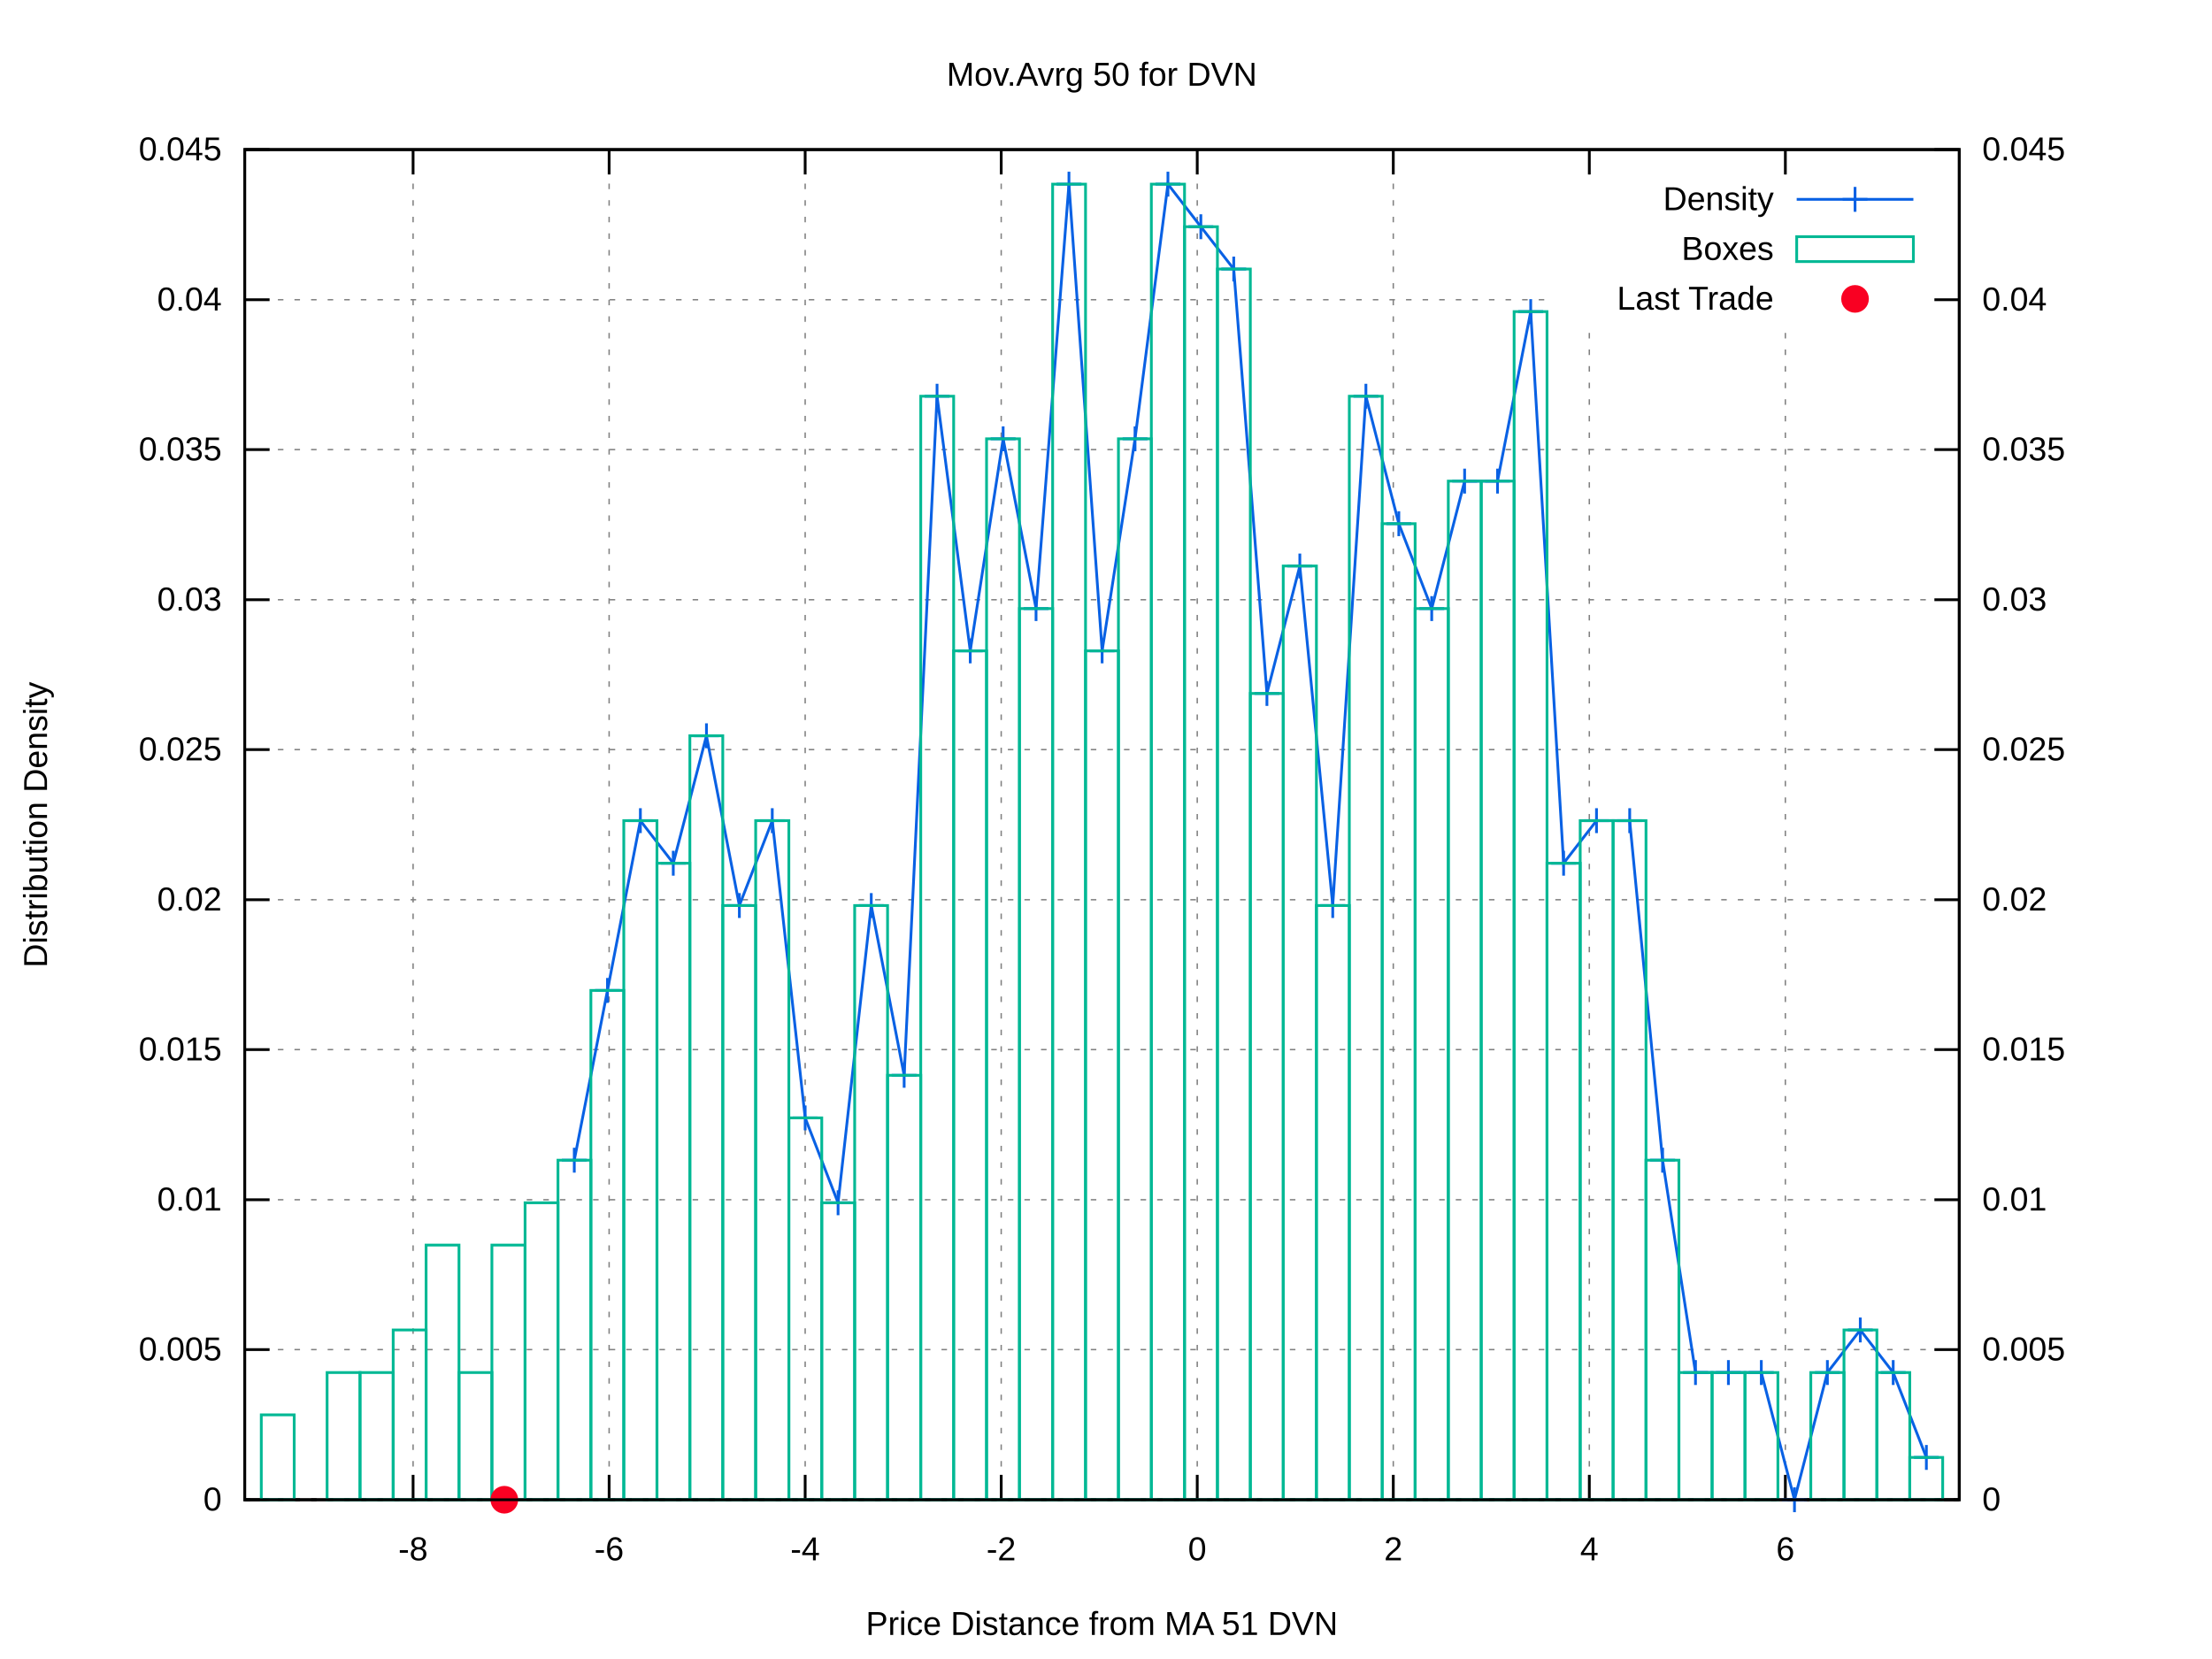
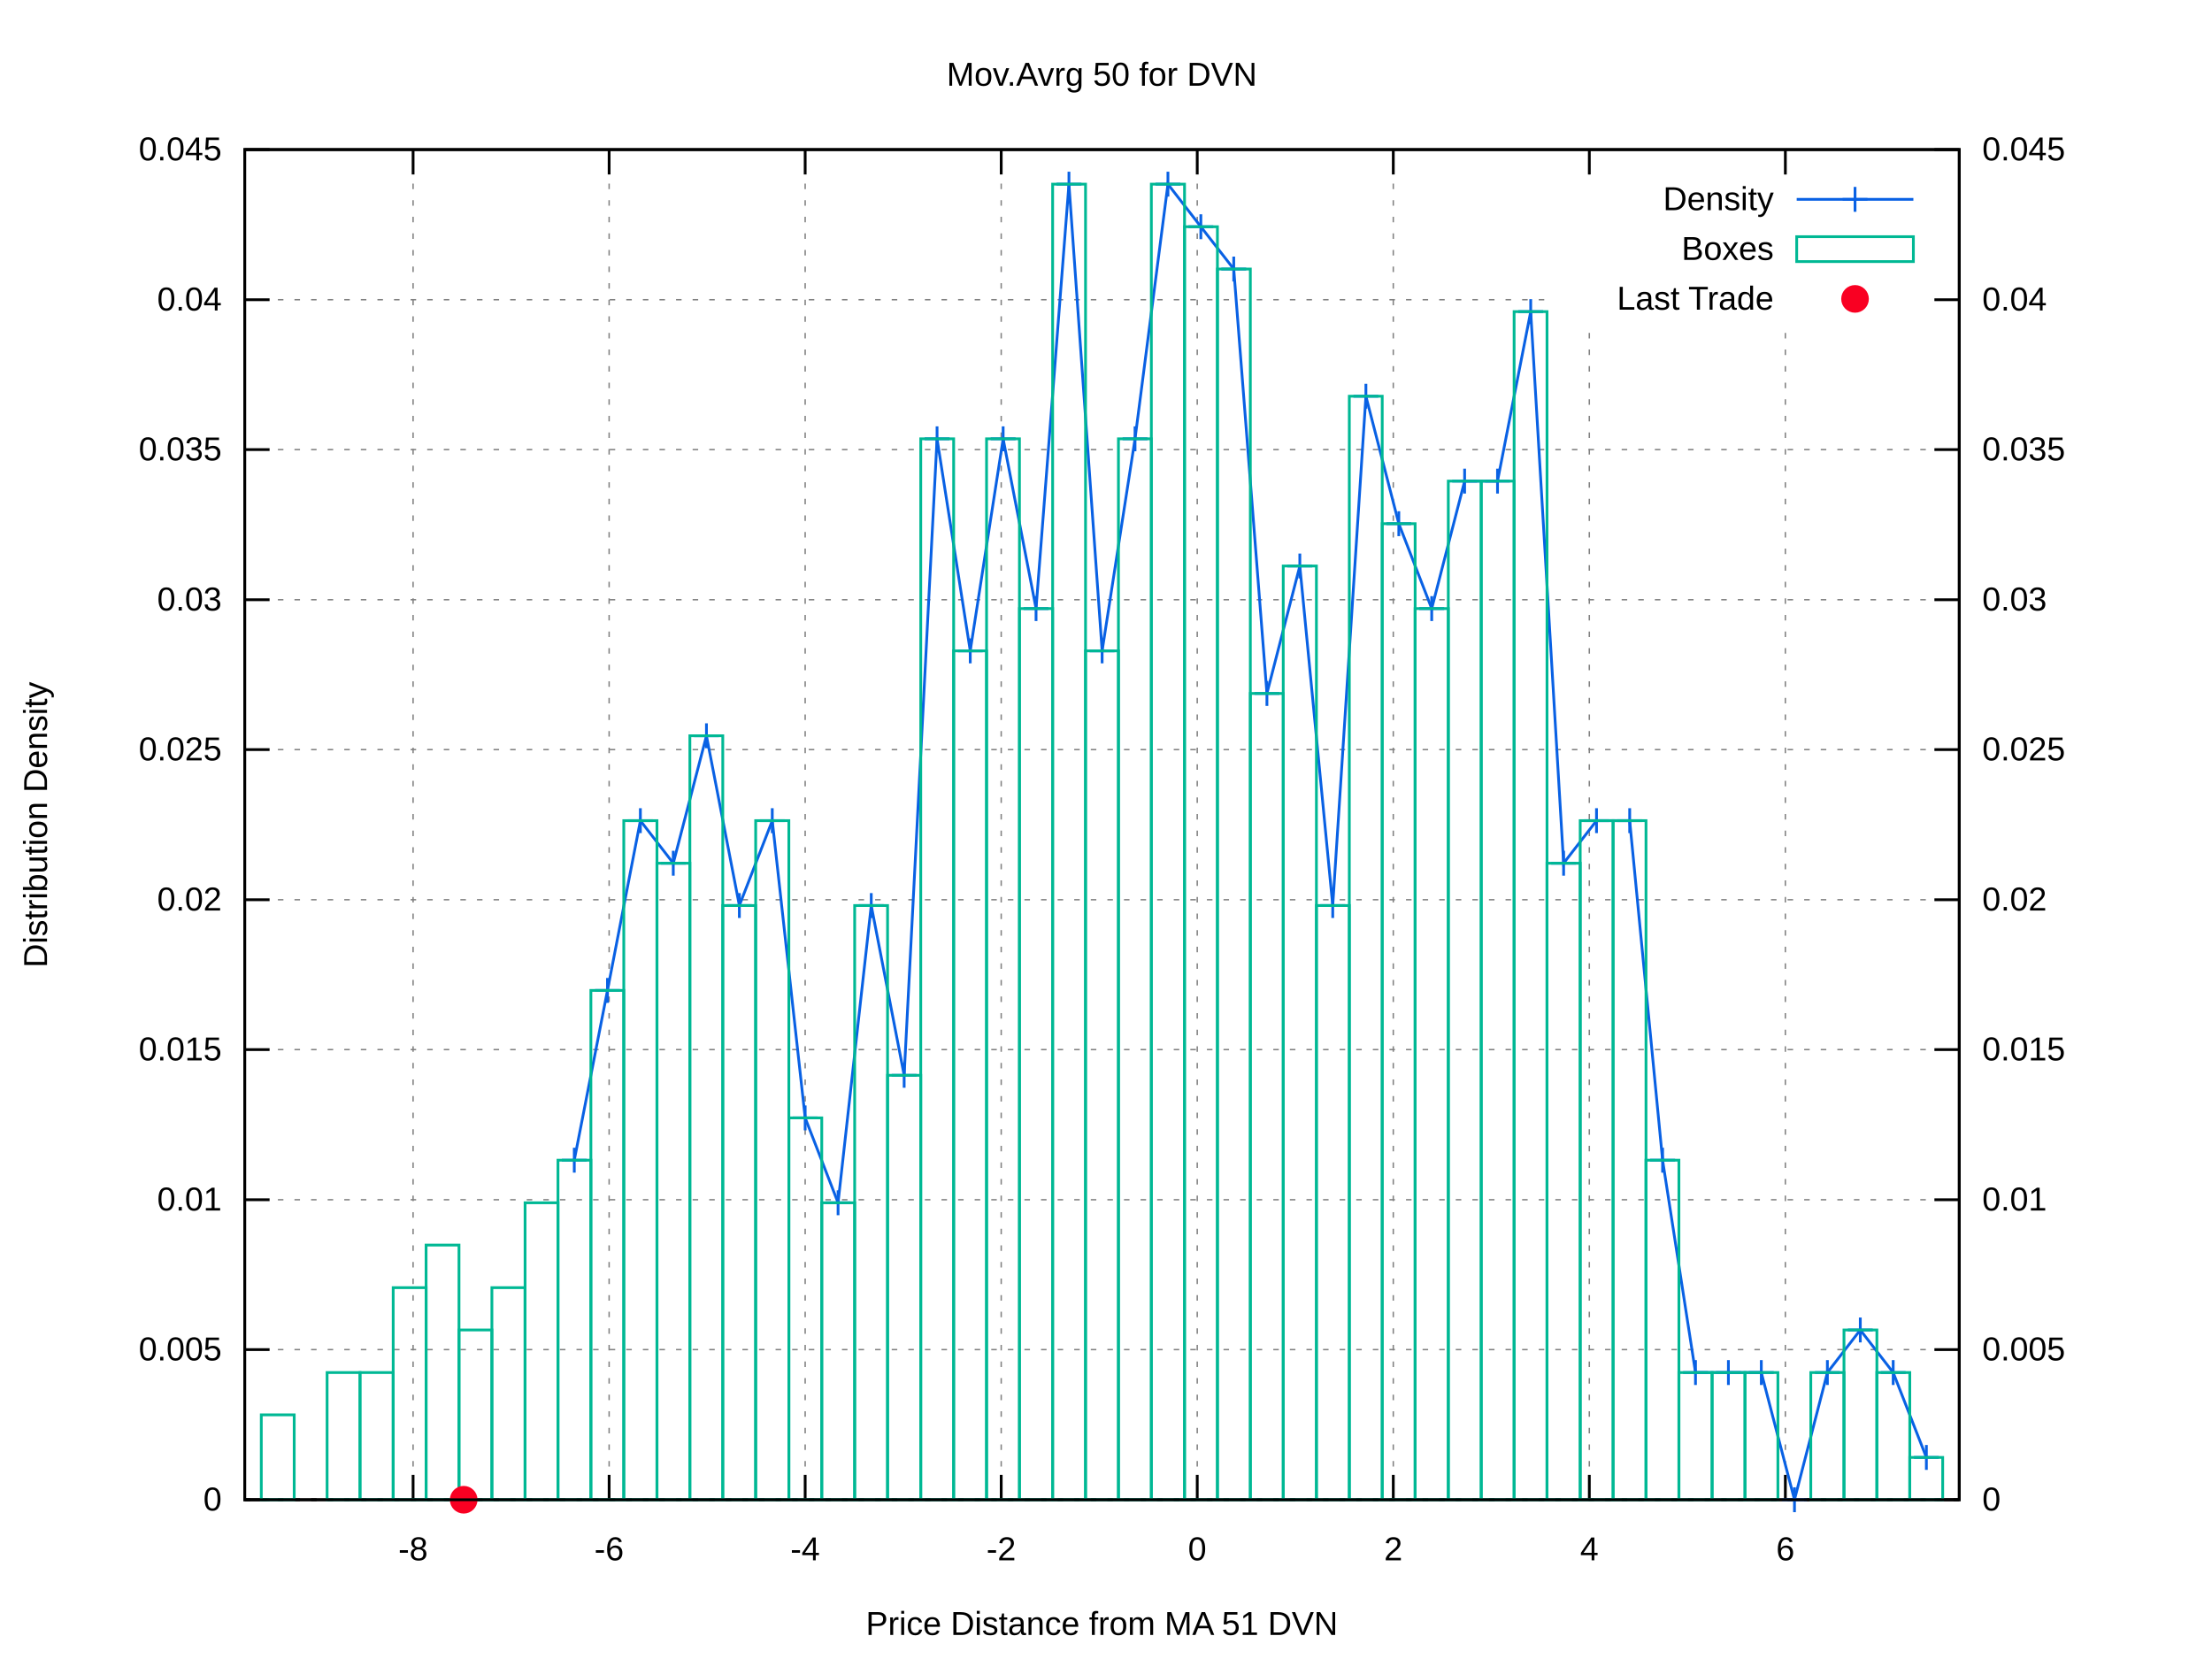
<svg xmlns="http://www.w3.org/2000/svg" xmlns:xlink="http://www.w3.org/1999/xlink" viewBox="0 0 800 600">
  <g id="gnuplot_canvas">
    <rect x="0" y="0" width="800" height="600" fill="#ffffff" />
    <defs>
      <circle id="gpDot" r="0.5" stroke-width="0.5" />
      <path id="gpPt0" stroke-width="0.222" stroke="currentColor" d="M-1,0 h2 M0,-1 v2" />
      <path id="gpPt1" stroke-width="0.222" stroke="currentColor" d="M-1,-1 L1,1 M1,-1 L-1,1" />
      <path id="gpPt2" stroke-width="0.222" stroke="currentColor" d="M-1,0 L1,0 M0,-1 L0,1 M-1,-1 L1,1 M-1,1 L1,-1" />
      <rect id="gpPt3" stroke-width="0.222" stroke="currentColor" x="-1" y="-1" width="2" height="2" />
      <rect id="gpPt4" stroke-width="0.222" stroke="currentColor" fill="currentColor" x="-1" y="-1" width="2" height="2" />
      <circle id="gpPt5" stroke-width="0.222" stroke="currentColor" cx="0" cy="0" r="1" />
      <use xlink:href="#gpPt5" id="gpPt6" fill="currentColor" stroke="none" />
      <path id="gpPt7" stroke-width="0.222" stroke="currentColor" d="M0,-1.33 L-1.33,0.67 L1.33,0.67 z" />
      <use xlink:href="#gpPt7" id="gpPt8" fill="currentColor" stroke="none" />
      <use xlink:href="#gpPt7" id="gpPt9" stroke="currentColor" transform="rotate(180)" />
      <use xlink:href="#gpPt9" id="gpPt10" fill="currentColor" stroke="none" />
      <use xlink:href="#gpPt3" id="gpPt11" stroke="currentColor" transform="rotate(45)" />
      <use xlink:href="#gpPt11" id="gpPt12" fill="currentColor" stroke="none" />
      <path id="gpPt13" stroke-width="0.222" stroke="currentColor" d="M0,1.330 L1.265,0.411 L0.782,-1.067 L-0.782,-1.076 L-1.265,0.411 z" />
      <use xlink:href="#gpPt13" id="gpPt14" fill="currentColor" stroke="none" />
      <filter id="textbox" filterUnits="objectBoundingBox" x="0" y="0" height="1" width="1">
        <feFlood flood-color="#FFFFFF" flood-opacity="1" result="bgnd" />
        <feComposite in="SourceGraphic" in2="bgnd" operator="atop" />
      </filter>
      <filter id="greybox" filterUnits="objectBoundingBox" x="0" y="0" height="1" width="1">
        <feFlood flood-color="lightgrey" flood-opacity="1" result="grey" />
        <feComposite in="SourceGraphic" in2="grey" operator="atop" />
      </filter>
    </defs>
    <g fill="none" color="#FFFFFF" stroke="black" stroke-width="1.00" stroke-linecap="butt" stroke-linejoin="miter">
</g>
    <g fill="none" color="black" stroke="currentColor" stroke-width="1.00" stroke-linecap="butt" stroke-linejoin="miter">
</g>
    <g fill="none" color="black" stroke="black" stroke-width="0.50" stroke-linecap="butt" stroke-linejoin="miter">
</g>
    <g fill="none" color="gray" stroke="currentColor" stroke-width="0.50" stroke-linecap="butt" stroke-linejoin="miter">
      <path stroke="gray" stroke-dasharray="2,4" class="gridline" d="M88.5,542.4 L708.6,542.4  " />
    </g>
    <g fill="none" color="gray" stroke="gray" stroke-width="1.00" stroke-linecap="butt" stroke-linejoin="miter">
</g>
    <g fill="none" color="black" stroke="currentColor" stroke-width="1.00" stroke-linecap="butt" stroke-linejoin="miter">
      <path stroke="black" d="M88.5,542.4 L97.5,542.4  " />
      <g transform="translate(80.2,546.3)" stroke="none" fill="black" font-family="arial" font-size="12.00" text-anchor="end">
        <text>
          <tspan font-family="arial"> 0</tspan>
        </text>
      </g>
    </g>
    <g fill="none" color="black" stroke="currentColor" stroke-width="1.00" stroke-linecap="butt" stroke-linejoin="miter">
</g>
    <g fill="none" color="black" stroke="black" stroke-width="0.50" stroke-linecap="butt" stroke-linejoin="miter">
</g>
    <g fill="none" color="gray" stroke="currentColor" stroke-width="0.50" stroke-linecap="butt" stroke-linejoin="miter">
      <path stroke="gray" stroke-dasharray="2,4" class="gridline" d="M88.5,488.1 L708.6,488.1  " />
    </g>
    <g fill="none" color="gray" stroke="gray" stroke-width="1.00" stroke-linecap="butt" stroke-linejoin="miter">
</g>
    <g fill="none" color="black" stroke="currentColor" stroke-width="1.00" stroke-linecap="butt" stroke-linejoin="miter">
      <path stroke="black" d="M88.5,488.1 L97.5,488.1  " />
      <g transform="translate(80.2,492.0)" stroke="none" fill="black" font-family="arial" font-size="12.00" text-anchor="end">
        <text>
          <tspan font-family="arial"> 0.005</tspan>
        </text>
      </g>
    </g>
    <g fill="none" color="black" stroke="currentColor" stroke-width="1.00" stroke-linecap="butt" stroke-linejoin="miter">
</g>
    <g fill="none" color="black" stroke="black" stroke-width="0.50" stroke-linecap="butt" stroke-linejoin="miter">
</g>
    <g fill="none" color="gray" stroke="currentColor" stroke-width="0.50" stroke-linecap="butt" stroke-linejoin="miter">
      <path stroke="gray" stroke-dasharray="2,4" class="gridline" d="M88.5,433.9 L708.6,433.9  " />
    </g>
    <g fill="none" color="gray" stroke="gray" stroke-width="1.00" stroke-linecap="butt" stroke-linejoin="miter">
</g>
    <g fill="none" color="black" stroke="currentColor" stroke-width="1.00" stroke-linecap="butt" stroke-linejoin="miter">
      <path stroke="black" d="M88.5,433.9 L97.5,433.9  " />
      <g transform="translate(80.2,437.8)" stroke="none" fill="black" font-family="arial" font-size="12.00" text-anchor="end">
        <text>
          <tspan font-family="arial"> 0.01</tspan>
        </text>
      </g>
    </g>
    <g fill="none" color="black" stroke="currentColor" stroke-width="1.00" stroke-linecap="butt" stroke-linejoin="miter">
</g>
    <g fill="none" color="black" stroke="black" stroke-width="0.50" stroke-linecap="butt" stroke-linejoin="miter">
</g>
    <g fill="none" color="gray" stroke="currentColor" stroke-width="0.50" stroke-linecap="butt" stroke-linejoin="miter">
      <path stroke="gray" stroke-dasharray="2,4" class="gridline" d="M88.5,379.6 L708.6,379.6  " />
    </g>
    <g fill="none" color="gray" stroke="gray" stroke-width="1.00" stroke-linecap="butt" stroke-linejoin="miter">
</g>
    <g fill="none" color="black" stroke="currentColor" stroke-width="1.00" stroke-linecap="butt" stroke-linejoin="miter">
      <path stroke="black" d="M88.5,379.6 L97.5,379.6  " />
      <g transform="translate(80.2,383.5)" stroke="none" fill="black" font-family="arial" font-size="12.00" text-anchor="end">
        <text>
          <tspan font-family="arial"> 0.015</tspan>
        </text>
      </g>
    </g>
    <g fill="none" color="black" stroke="currentColor" stroke-width="1.00" stroke-linecap="butt" stroke-linejoin="miter">
</g>
    <g fill="none" color="black" stroke="black" stroke-width="0.50" stroke-linecap="butt" stroke-linejoin="miter">
</g>
    <g fill="none" color="gray" stroke="currentColor" stroke-width="0.50" stroke-linecap="butt" stroke-linejoin="miter">
      <path stroke="gray" stroke-dasharray="2,4" class="gridline" d="M88.5,325.4 L708.6,325.4  " />
    </g>
    <g fill="none" color="gray" stroke="gray" stroke-width="1.00" stroke-linecap="butt" stroke-linejoin="miter">
</g>
    <g fill="none" color="black" stroke="currentColor" stroke-width="1.00" stroke-linecap="butt" stroke-linejoin="miter">
      <path stroke="black" d="M88.5,325.4 L97.5,325.4  " />
      <g transform="translate(80.2,329.3)" stroke="none" fill="black" font-family="arial" font-size="12.00" text-anchor="end">
        <text>
          <tspan font-family="arial"> 0.02</tspan>
        </text>
      </g>
    </g>
    <g fill="none" color="black" stroke="currentColor" stroke-width="1.00" stroke-linecap="butt" stroke-linejoin="miter">
</g>
    <g fill="none" color="black" stroke="black" stroke-width="0.50" stroke-linecap="butt" stroke-linejoin="miter">
</g>
    <g fill="none" color="gray" stroke="currentColor" stroke-width="0.50" stroke-linecap="butt" stroke-linejoin="miter">
      <path stroke="gray" stroke-dasharray="2,4" class="gridline" d="M88.5,271.1 L708.6,271.1  " />
    </g>
    <g fill="none" color="gray" stroke="gray" stroke-width="1.00" stroke-linecap="butt" stroke-linejoin="miter">
</g>
    <g fill="none" color="black" stroke="currentColor" stroke-width="1.00" stroke-linecap="butt" stroke-linejoin="miter">
      <path stroke="black" d="M88.5,271.1 L97.5,271.1  " />
      <g transform="translate(80.2,275.0)" stroke="none" fill="black" font-family="arial" font-size="12.00" text-anchor="end">
        <text>
          <tspan font-family="arial"> 0.025</tspan>
        </text>
      </g>
    </g>
    <g fill="none" color="black" stroke="currentColor" stroke-width="1.00" stroke-linecap="butt" stroke-linejoin="miter">
</g>
    <g fill="none" color="black" stroke="black" stroke-width="0.50" stroke-linecap="butt" stroke-linejoin="miter">
</g>
    <g fill="none" color="gray" stroke="currentColor" stroke-width="0.50" stroke-linecap="butt" stroke-linejoin="miter">
      <path stroke="gray" stroke-dasharray="2,4" class="gridline" d="M88.5,216.9 L708.6,216.9  " />
    </g>
    <g fill="none" color="gray" stroke="gray" stroke-width="1.00" stroke-linecap="butt" stroke-linejoin="miter">
</g>
    <g fill="none" color="black" stroke="currentColor" stroke-width="1.00" stroke-linecap="butt" stroke-linejoin="miter">
      <path stroke="black" d="M88.5,216.9 L97.5,216.9  " />
      <g transform="translate(80.2,220.8)" stroke="none" fill="black" font-family="arial" font-size="12.00" text-anchor="end">
        <text>
          <tspan font-family="arial"> 0.03</tspan>
        </text>
      </g>
    </g>
    <g fill="none" color="black" stroke="currentColor" stroke-width="1.00" stroke-linecap="butt" stroke-linejoin="miter">
</g>
    <g fill="none" color="black" stroke="black" stroke-width="0.50" stroke-linecap="butt" stroke-linejoin="miter">
</g>
    <g fill="none" color="gray" stroke="currentColor" stroke-width="0.50" stroke-linecap="butt" stroke-linejoin="miter">
      <path stroke="gray" stroke-dasharray="2,4" class="gridline" d="M88.5,162.6 L708.6,162.6  " />
    </g>
    <g fill="none" color="gray" stroke="gray" stroke-width="1.00" stroke-linecap="butt" stroke-linejoin="miter">
</g>
    <g fill="none" color="black" stroke="currentColor" stroke-width="1.00" stroke-linecap="butt" stroke-linejoin="miter">
      <path stroke="black" d="M88.5,162.6 L97.5,162.6  " />
      <g transform="translate(80.2,166.5)" stroke="none" fill="black" font-family="arial" font-size="12.00" text-anchor="end">
        <text>
          <tspan font-family="arial"> 0.035</tspan>
        </text>
      </g>
    </g>
    <g fill="none" color="black" stroke="currentColor" stroke-width="1.00" stroke-linecap="butt" stroke-linejoin="miter">
</g>
    <g fill="none" color="black" stroke="black" stroke-width="0.50" stroke-linecap="butt" stroke-linejoin="miter">
</g>
    <g fill="none" color="gray" stroke="currentColor" stroke-width="0.50" stroke-linecap="butt" stroke-linejoin="miter">
      <path stroke="gray" stroke-dasharray="2,4" class="gridline" d="M88.5,108.4 L558.5,108.4 M700.3,108.4 L708.6,108.4  " />
    </g>
    <g fill="none" color="gray" stroke="gray" stroke-width="1.00" stroke-linecap="butt" stroke-linejoin="miter">
</g>
    <g fill="none" color="black" stroke="currentColor" stroke-width="1.00" stroke-linecap="butt" stroke-linejoin="miter">
      <path stroke="black" d="M88.5,108.4 L97.5,108.4  " />
      <g transform="translate(80.2,112.3)" stroke="none" fill="black" font-family="arial" font-size="12.00" text-anchor="end">
        <text>
          <tspan font-family="arial"> 0.04</tspan>
        </text>
      </g>
    </g>
    <g fill="none" color="black" stroke="currentColor" stroke-width="1.00" stroke-linecap="butt" stroke-linejoin="miter">
</g>
    <g fill="none" color="black" stroke="black" stroke-width="0.50" stroke-linecap="butt" stroke-linejoin="miter">
</g>
    <g fill="none" color="gray" stroke="currentColor" stroke-width="0.50" stroke-linecap="butt" stroke-linejoin="miter">
      <path stroke="gray" stroke-dasharray="2,4" class="gridline" d="M88.5,54.1 L708.6,54.1  " />
    </g>
    <g fill="none" color="gray" stroke="gray" stroke-width="1.00" stroke-linecap="butt" stroke-linejoin="miter">
</g>
    <g fill="none" color="black" stroke="currentColor" stroke-width="1.00" stroke-linecap="butt" stroke-linejoin="miter">
      <path stroke="black" d="M88.5,54.1 L97.5,54.1  " />
      <g transform="translate(80.2,58.0)" stroke="none" fill="black" font-family="arial" font-size="12.00" text-anchor="end">
        <text>
          <tspan font-family="arial"> 0.045</tspan>
        </text>
      </g>
    </g>
    <g fill="none" color="black" stroke="currentColor" stroke-width="1.00" stroke-linecap="butt" stroke-linejoin="miter">
</g>
    <g fill="none" color="black" stroke="black" stroke-width="0.50" stroke-linecap="butt" stroke-linejoin="miter">
</g>
    <g fill="none" color="gray" stroke="currentColor" stroke-width="0.50" stroke-linecap="butt" stroke-linejoin="miter">
      <path stroke="gray" stroke-dasharray="2,4" class="gridline" d="M149.4,542.4 L149.4,54.1  " />
    </g>
    <g fill="none" color="gray" stroke="gray" stroke-width="1.00" stroke-linecap="butt" stroke-linejoin="miter">
</g>
    <g fill="none" color="black" stroke="currentColor" stroke-width="1.00" stroke-linecap="butt" stroke-linejoin="miter">
      <path stroke="black" d="M149.4,542.4 L149.4,533.4 M149.4,54.1 L149.4,63.1  " />
      <g transform="translate(149.4,564.3)" stroke="none" fill="black" font-family="arial" font-size="12.00" text-anchor="middle">
        <text>
          <tspan font-family="arial">-8</tspan>
        </text>
      </g>
    </g>
    <g fill="none" color="black" stroke="currentColor" stroke-width="1.00" stroke-linecap="butt" stroke-linejoin="miter">
</g>
    <g fill="none" color="black" stroke="black" stroke-width="0.50" stroke-linecap="butt" stroke-linejoin="miter">
</g>
    <g fill="none" color="gray" stroke="currentColor" stroke-width="0.50" stroke-linecap="butt" stroke-linejoin="miter">
      <path stroke="gray" stroke-dasharray="2,4" class="gridline" d="M220.3,542.4 L220.3,54.1  " />
    </g>
    <g fill="none" color="gray" stroke="gray" stroke-width="1.00" stroke-linecap="butt" stroke-linejoin="miter">
</g>
    <g fill="none" color="black" stroke="currentColor" stroke-width="1.00" stroke-linecap="butt" stroke-linejoin="miter">
      <path stroke="black" d="M220.3,542.4 L220.3,533.4 M220.3,54.1 L220.3,63.1  " />
      <g transform="translate(220.3,564.3)" stroke="none" fill="black" font-family="arial" font-size="12.00" text-anchor="middle">
        <text>
          <tspan font-family="arial">-6</tspan>
        </text>
      </g>
    </g>
    <g fill="none" color="black" stroke="currentColor" stroke-width="1.00" stroke-linecap="butt" stroke-linejoin="miter">
</g>
    <g fill="none" color="black" stroke="black" stroke-width="0.50" stroke-linecap="butt" stroke-linejoin="miter">
</g>
    <g fill="none" color="gray" stroke="currentColor" stroke-width="0.50" stroke-linecap="butt" stroke-linejoin="miter">
      <path stroke="gray" stroke-dasharray="2,4" class="gridline" d="M291.2,542.4 L291.2,54.1  " />
    </g>
    <g fill="none" color="gray" stroke="gray" stroke-width="1.00" stroke-linecap="butt" stroke-linejoin="miter">
</g>
    <g fill="none" color="black" stroke="currentColor" stroke-width="1.00" stroke-linecap="butt" stroke-linejoin="miter">
      <path stroke="black" d="M291.2,542.4 L291.2,533.4 M291.2,54.1 L291.2,63.1  " />
      <g transform="translate(291.2,564.3)" stroke="none" fill="black" font-family="arial" font-size="12.00" text-anchor="middle">
        <text>
          <tspan font-family="arial">-4</tspan>
        </text>
      </g>
    </g>
    <g fill="none" color="black" stroke="currentColor" stroke-width="1.00" stroke-linecap="butt" stroke-linejoin="miter">
</g>
    <g fill="none" color="black" stroke="black" stroke-width="0.50" stroke-linecap="butt" stroke-linejoin="miter">
</g>
    <g fill="none" color="gray" stroke="currentColor" stroke-width="0.50" stroke-linecap="butt" stroke-linejoin="miter">
      <path stroke="gray" stroke-dasharray="2,4" class="gridline" d="M362.1,542.4 L362.1,54.1  " />
    </g>
    <g fill="none" color="gray" stroke="gray" stroke-width="1.00" stroke-linecap="butt" stroke-linejoin="miter">
</g>
    <g fill="none" color="black" stroke="currentColor" stroke-width="1.00" stroke-linecap="butt" stroke-linejoin="miter">
      <path stroke="black" d="M362.1,542.4 L362.1,533.4 M362.1,54.1 L362.1,63.1  " />
      <g transform="translate(362.1,564.3)" stroke="none" fill="black" font-family="arial" font-size="12.00" text-anchor="middle">
        <text>
          <tspan font-family="arial">-2</tspan>
        </text>
      </g>
    </g>
    <g fill="none" color="black" stroke="currentColor" stroke-width="1.00" stroke-linecap="butt" stroke-linejoin="miter">
</g>
    <g fill="none" color="black" stroke="black" stroke-width="0.50" stroke-linecap="butt" stroke-linejoin="miter">
</g>
    <g fill="none" color="gray" stroke="currentColor" stroke-width="0.50" stroke-linecap="butt" stroke-linejoin="miter">
      <path stroke="gray" stroke-dasharray="2,4" class="gridline" d="M433.0,542.4 L433.0,54.1  " />
    </g>
    <g fill="none" color="gray" stroke="gray" stroke-width="1.00" stroke-linecap="butt" stroke-linejoin="miter">
</g>
    <g fill="none" color="black" stroke="currentColor" stroke-width="1.00" stroke-linecap="butt" stroke-linejoin="miter">
      <path stroke="black" d="M433.0,542.4 L433.0,533.4 M433.0,54.1 L433.0,63.1  " />
      <g transform="translate(433.0,564.3)" stroke="none" fill="black" font-family="arial" font-size="12.00" text-anchor="middle">
        <text>
          <tspan font-family="arial"> 0</tspan>
        </text>
      </g>
    </g>
    <g fill="none" color="black" stroke="currentColor" stroke-width="1.00" stroke-linecap="butt" stroke-linejoin="miter">
</g>
    <g fill="none" color="black" stroke="black" stroke-width="0.50" stroke-linecap="butt" stroke-linejoin="miter">
</g>
    <g fill="none" color="gray" stroke="currentColor" stroke-width="0.50" stroke-linecap="butt" stroke-linejoin="miter">
      <path stroke="gray" stroke-dasharray="2,4" class="gridline" d="M503.9,542.4 L503.9,54.1  " />
    </g>
    <g fill="none" color="gray" stroke="gray" stroke-width="1.00" stroke-linecap="butt" stroke-linejoin="miter">
</g>
    <g fill="none" color="black" stroke="currentColor" stroke-width="1.00" stroke-linecap="butt" stroke-linejoin="miter">
      <path stroke="black" d="M503.9,542.4 L503.9,533.4 M503.9,54.1 L503.9,63.1  " />
      <g transform="translate(503.9,564.3)" stroke="none" fill="black" font-family="arial" font-size="12.00" text-anchor="middle">
        <text>
          <tspan font-family="arial"> 2</tspan>
        </text>
      </g>
    </g>
    <g fill="none" color="black" stroke="currentColor" stroke-width="1.00" stroke-linecap="butt" stroke-linejoin="miter">
</g>
    <g fill="none" color="black" stroke="black" stroke-width="0.50" stroke-linecap="butt" stroke-linejoin="miter">
</g>
    <g fill="none" color="gray" stroke="currentColor" stroke-width="0.50" stroke-linecap="butt" stroke-linejoin="miter">
      <path stroke="gray" stroke-dasharray="2,4" class="gridline" d="M574.8,542.4 L574.8,117.1 M574.8,63.1 L574.8,54.1  " />
    </g>
    <g fill="none" color="gray" stroke="gray" stroke-width="1.00" stroke-linecap="butt" stroke-linejoin="miter">
</g>
    <g fill="none" color="black" stroke="currentColor" stroke-width="1.00" stroke-linecap="butt" stroke-linejoin="miter">
      <path stroke="black" d="M574.8,542.4 L574.8,533.4 M574.8,54.1 L574.8,63.1  " />
      <g transform="translate(574.8,564.3)" stroke="none" fill="black" font-family="arial" font-size="12.00" text-anchor="middle">
        <text>
          <tspan font-family="arial"> 4</tspan>
        </text>
      </g>
    </g>
    <g fill="none" color="black" stroke="currentColor" stroke-width="1.00" stroke-linecap="butt" stroke-linejoin="miter">
</g>
    <g fill="none" color="black" stroke="black" stroke-width="0.50" stroke-linecap="butt" stroke-linejoin="miter">
</g>
    <g fill="none" color="gray" stroke="currentColor" stroke-width="0.50" stroke-linecap="butt" stroke-linejoin="miter">
      <path stroke="gray" stroke-dasharray="2,4" class="gridline" d="M645.7,542.4 L645.7,117.1 M645.7,63.1 L645.7,54.1  " />
    </g>
    <g fill="none" color="gray" stroke="gray" stroke-width="1.00" stroke-linecap="butt" stroke-linejoin="miter">
</g>
    <g fill="none" color="black" stroke="currentColor" stroke-width="1.00" stroke-linecap="butt" stroke-linejoin="miter">
      <path stroke="black" d="M645.7,542.4 L645.7,533.4 M645.7,54.1 L645.7,63.1  " />
      <g transform="translate(645.7,564.3)" stroke="none" fill="black" font-family="arial" font-size="12.00" text-anchor="middle">
        <text>
          <tspan font-family="arial"> 6</tspan>
        </text>
      </g>
    </g>
    <g fill="none" color="black" stroke="currentColor" stroke-width="1.00" stroke-linecap="butt" stroke-linejoin="miter">
      <path stroke="black" d="M708.6,542.4 L699.6,542.4  " />
      <g transform="translate(716.9,546.3)" stroke="none" fill="black" font-family="arial" font-size="12.00" text-anchor="start">
        <text>
          <tspan font-family="arial"> 0</tspan>
        </text>
      </g>
    </g>
    <g fill="none" color="black" stroke="currentColor" stroke-width="1.00" stroke-linecap="butt" stroke-linejoin="miter">
      <path stroke="black" d="M708.6,488.1 L699.6,488.1  " />
      <g transform="translate(716.9,492.0)" stroke="none" fill="black" font-family="arial" font-size="12.00" text-anchor="start">
        <text>
          <tspan font-family="arial"> 0.005</tspan>
        </text>
      </g>
    </g>
    <g fill="none" color="black" stroke="currentColor" stroke-width="1.00" stroke-linecap="butt" stroke-linejoin="miter">
      <path stroke="black" d="M708.6,433.9 L699.6,433.9  " />
      <g transform="translate(716.9,437.8)" stroke="none" fill="black" font-family="arial" font-size="12.00" text-anchor="start">
        <text>
          <tspan font-family="arial"> 0.01</tspan>
        </text>
      </g>
    </g>
    <g fill="none" color="black" stroke="currentColor" stroke-width="1.00" stroke-linecap="butt" stroke-linejoin="miter">
      <path stroke="black" d="M708.6,379.6 L699.6,379.6  " />
      <g transform="translate(716.9,383.5)" stroke="none" fill="black" font-family="arial" font-size="12.00" text-anchor="start">
        <text>
          <tspan font-family="arial"> 0.015</tspan>
        </text>
      </g>
    </g>
    <g fill="none" color="black" stroke="currentColor" stroke-width="1.00" stroke-linecap="butt" stroke-linejoin="miter">
      <path stroke="black" d="M708.6,325.4 L699.6,325.4  " />
      <g transform="translate(716.9,329.3)" stroke="none" fill="black" font-family="arial" font-size="12.00" text-anchor="start">
        <text>
          <tspan font-family="arial"> 0.02</tspan>
        </text>
      </g>
    </g>
    <g fill="none" color="black" stroke="currentColor" stroke-width="1.00" stroke-linecap="butt" stroke-linejoin="miter">
      <path stroke="black" d="M708.6,271.1 L699.6,271.1  " />
      <g transform="translate(716.9,275.0)" stroke="none" fill="black" font-family="arial" font-size="12.00" text-anchor="start">
        <text>
          <tspan font-family="arial"> 0.025</tspan>
        </text>
      </g>
    </g>
    <g fill="none" color="black" stroke="currentColor" stroke-width="1.00" stroke-linecap="butt" stroke-linejoin="miter">
      <path stroke="black" d="M708.6,216.9 L699.6,216.9  " />
      <g transform="translate(716.9,220.8)" stroke="none" fill="black" font-family="arial" font-size="12.00" text-anchor="start">
        <text>
          <tspan font-family="arial"> 0.03</tspan>
        </text>
      </g>
    </g>
    <g fill="none" color="black" stroke="currentColor" stroke-width="1.00" stroke-linecap="butt" stroke-linejoin="miter">
      <path stroke="black" d="M708.6,162.6 L699.6,162.6  " />
      <g transform="translate(716.9,166.5)" stroke="none" fill="black" font-family="arial" font-size="12.00" text-anchor="start">
        <text>
          <tspan font-family="arial"> 0.035</tspan>
        </text>
      </g>
    </g>
    <g fill="none" color="black" stroke="currentColor" stroke-width="1.00" stroke-linecap="butt" stroke-linejoin="miter">
      <path stroke="black" d="M708.6,108.4 L699.6,108.4  " />
      <g transform="translate(716.9,112.3)" stroke="none" fill="black" font-family="arial" font-size="12.00" text-anchor="start">
        <text>
          <tspan font-family="arial"> 0.04</tspan>
        </text>
      </g>
    </g>
    <g fill="none" color="black" stroke="currentColor" stroke-width="1.00" stroke-linecap="butt" stroke-linejoin="miter">
      <path stroke="black" d="M708.6,54.1 L699.6,54.1  " />
      <g transform="translate(716.9,58.0)" stroke="none" fill="black" font-family="arial" font-size="12.00" text-anchor="start">
        <text>
          <tspan font-family="arial"> 0.045</tspan>
        </text>
      </g>
    </g>
    <g fill="none" color="black" stroke="currentColor" stroke-width="1.00" stroke-linecap="butt" stroke-linejoin="miter">
</g>
    <g fill="none" color="gray" stroke="currentColor" stroke-width="1.00" stroke-linecap="butt" stroke-linejoin="miter">
      <path stroke="black" stroke-dasharray="2,4" d="M88.5,542.4 L708.6,542.4  " />
    </g>
    <g fill="none" color="black" stroke="currentColor" stroke-width="1.00" stroke-linecap="butt" stroke-linejoin="miter">
      <path stroke="black" d="M88.5,54.1 L88.5,542.4 L708.6,542.4 L708.6,54.1 L88.5,54.1 Z  " />
    </g>
    <g fill="none" color="black" stroke="currentColor" stroke-width="1.00" stroke-linecap="butt" stroke-linejoin="miter">
      <g transform="translate(17.0,298.3) rotate(270)" stroke="none" fill="black" font-family="arial" font-size="12.00" text-anchor="middle">
        <text>
          <tspan font-family="arial">Distribution Density</tspan>
        </text>
      </g>
    </g>
    <g fill="none" color="black" stroke="currentColor" stroke-width="1.00" stroke-linecap="butt" stroke-linejoin="miter">
      <g transform="translate(398.5,591.3)" stroke="none" fill="black" font-family="arial" font-size="12.00" text-anchor="middle">
        <text>
          <tspan font-family="arial">Price Distance from MA 51 DVN</tspan>
        </text>
      </g>
    </g>
    <g fill="none" color="black" stroke="currentColor" stroke-width="1.00" stroke-linecap="butt" stroke-linejoin="miter">
      <g transform="translate(398.5,31.0)" stroke="none" fill="black" font-family="arial" font-size="12.00" text-anchor="middle">
        <text>
          <tspan font-family="arial">Mov.Avrg 50 for DVN </tspan>
        </text>
      </g>
    </g>
    <g id="gnuplot_plot_1">
      <g fill="none" color="black" stroke="currentColor" stroke-width="1.00" stroke-linecap="butt" stroke-linejoin="miter">
        <g transform="translate(641.5,76.0)" stroke="none" fill="black" font-family="arial" font-size="12.00" text-anchor="end">
          <text>
            <tspan font-family="arial">Density</tspan>
          </text>
        </g>
      </g>
      <g fill="none" color="black" stroke="currentColor" stroke-width="1.00" stroke-linecap="butt" stroke-linejoin="miter">
-         <path stroke="rgb(  9,  97, 228)" d="M649.8,72.1 L692.0,72.1 M207.7,419.6 L219.7,358.2 L231.6,296.8 L243.5,312.2 L255.5,266.1 L267.4,327.5   L279.3,296.8 L291.2,404.3 L303.1,435.0 L315.1,327.5 L327.0,388.9 L338.9,143.3 L350.9,235.4 L362.8,158.7   L374.7,220.1 L386.6,66.6 L398.6,235.4 L410.5,158.7 L422.4,66.6 L434.3,82.0 L446.2,97.3 L458.2,250.8   L470.1,204.7 L482.0,327.5 L494.0,143.3 L505.9,189.4 L517.8,220.1 L529.7,174.0 L541.6,174.0 L553.6,112.7   L565.5,312.2 L577.4,296.8 L589.4,296.8 L601.3,419.6 L613.2,496.4 L625.1,496.4 L637.0,496.4 L649.0,542.4   L660.9,496.4 L672.8,481.0 L684.7,496.4 L696.7,527.1  " />
+         <path stroke="rgb(  9,  97, 228)" d="M649.8,72.1 L692.0,72.1 M207.7,419.6 L219.7,358.2 L231.6,296.8 L243.5,312.2 L255.5,266.1 L267.4,327.5   L279.3,296.8 L291.2,404.3 L303.1,435.0 L315.1,327.5 L327.0,388.9 L338.9,158.7 L350.9,235.4 L362.8,158.7   L374.7,220.1 L386.6,66.6 L398.6,235.4 L410.5,158.7 L422.4,66.6 L434.3,82.0 L446.2,97.3 L458.2,250.8   L470.1,204.7 L482.0,327.5 L494.0,143.3 L505.9,189.4 L517.8,220.1 L529.7,174.0 L541.6,174.0 L553.6,112.7   L565.5,312.2 L577.4,296.8 L589.4,296.8 L601.3,419.6 L613.2,496.4 L625.1,496.4 L637.0,496.4 L649.0,542.4   L660.9,496.4 L672.8,481.0 L684.7,496.4 L696.7,527.1  " />
        <use xlink:href="#gpPt0" transform="translate(207.7,419.6) scale(4.50)" color="rgb(  9,  97, 228)" />
        <use xlink:href="#gpPt0" transform="translate(219.7,358.2) scale(4.50)" color="rgb(  9,  97, 228)" />
        <use xlink:href="#gpPt0" transform="translate(231.6,296.8) scale(4.50)" color="rgb(  9,  97, 228)" />
        <use xlink:href="#gpPt0" transform="translate(243.5,312.2) scale(4.50)" color="rgb(  9,  97, 228)" />
        <use xlink:href="#gpPt0" transform="translate(255.5,266.1) scale(4.50)" color="rgb(  9,  97, 228)" />
        <use xlink:href="#gpPt0" transform="translate(267.4,327.5) scale(4.50)" color="rgb(  9,  97, 228)" />
        <use xlink:href="#gpPt0" transform="translate(279.3,296.8) scale(4.50)" color="rgb(  9,  97, 228)" />
        <use xlink:href="#gpPt0" transform="translate(291.2,404.3) scale(4.50)" color="rgb(  9,  97, 228)" />
        <use xlink:href="#gpPt0" transform="translate(303.1,435.0) scale(4.50)" color="rgb(  9,  97, 228)" />
        <use xlink:href="#gpPt0" transform="translate(315.1,327.5) scale(4.50)" color="rgb(  9,  97, 228)" />
        <use xlink:href="#gpPt0" transform="translate(327.0,388.9) scale(4.50)" color="rgb(  9,  97, 228)" />
-         <use xlink:href="#gpPt0" transform="translate(338.9,143.3) scale(4.50)" color="rgb(  9,  97, 228)" />
+         <use xlink:href="#gpPt0" transform="translate(338.9,158.7) scale(4.50)" color="rgb(  9,  97, 228)" />
        <use xlink:href="#gpPt0" transform="translate(350.9,235.4) scale(4.50)" color="rgb(  9,  97, 228)" />
        <use xlink:href="#gpPt0" transform="translate(362.8,158.7) scale(4.50)" color="rgb(  9,  97, 228)" />
        <use xlink:href="#gpPt0" transform="translate(374.7,220.1) scale(4.50)" color="rgb(  9,  97, 228)" />
        <use xlink:href="#gpPt0" transform="translate(386.6,66.6) scale(4.50)" color="rgb(  9,  97, 228)" />
        <use xlink:href="#gpPt0" transform="translate(398.6,235.4) scale(4.50)" color="rgb(  9,  97, 228)" />
        <use xlink:href="#gpPt0" transform="translate(410.5,158.7) scale(4.50)" color="rgb(  9,  97, 228)" />
        <use xlink:href="#gpPt0" transform="translate(422.4,66.6) scale(4.50)" color="rgb(  9,  97, 228)" />
        <use xlink:href="#gpPt0" transform="translate(434.3,82.0) scale(4.50)" color="rgb(  9,  97, 228)" />
        <use xlink:href="#gpPt0" transform="translate(446.2,97.3) scale(4.50)" color="rgb(  9,  97, 228)" />
        <use xlink:href="#gpPt0" transform="translate(458.2,250.8) scale(4.50)" color="rgb(  9,  97, 228)" />
        <use xlink:href="#gpPt0" transform="translate(470.1,204.7) scale(4.50)" color="rgb(  9,  97, 228)" />
        <use xlink:href="#gpPt0" transform="translate(482.0,327.5) scale(4.50)" color="rgb(  9,  97, 228)" />
        <use xlink:href="#gpPt0" transform="translate(494.0,143.3) scale(4.50)" color="rgb(  9,  97, 228)" />
        <use xlink:href="#gpPt0" transform="translate(505.9,189.4) scale(4.50)" color="rgb(  9,  97, 228)" />
        <use xlink:href="#gpPt0" transform="translate(517.8,220.1) scale(4.50)" color="rgb(  9,  97, 228)" />
        <use xlink:href="#gpPt0" transform="translate(529.7,174.0) scale(4.50)" color="rgb(  9,  97, 228)" />
        <use xlink:href="#gpPt0" transform="translate(541.6,174.0) scale(4.50)" color="rgb(  9,  97, 228)" />
        <use xlink:href="#gpPt0" transform="translate(553.6,112.7) scale(4.50)" color="rgb(  9,  97, 228)" />
        <use xlink:href="#gpPt0" transform="translate(565.5,312.2) scale(4.50)" color="rgb(  9,  97, 228)" />
        <use xlink:href="#gpPt0" transform="translate(577.4,296.8) scale(4.50)" color="rgb(  9,  97, 228)" />
        <use xlink:href="#gpPt0" transform="translate(589.4,296.8) scale(4.50)" color="rgb(  9,  97, 228)" />
        <use xlink:href="#gpPt0" transform="translate(601.3,419.6) scale(4.50)" color="rgb(  9,  97, 228)" />
        <use xlink:href="#gpPt0" transform="translate(613.2,496.4) scale(4.50)" color="rgb(  9,  97, 228)" />
        <use xlink:href="#gpPt0" transform="translate(625.1,496.4) scale(4.50)" color="rgb(  9,  97, 228)" />
        <use xlink:href="#gpPt0" transform="translate(637.0,496.4) scale(4.50)" color="rgb(  9,  97, 228)" />
        <use xlink:href="#gpPt0" transform="translate(649.0,542.4) scale(4.50)" color="rgb(  9,  97, 228)" />
        <use xlink:href="#gpPt0" transform="translate(660.9,496.4) scale(4.50)" color="rgb(  9,  97, 228)" />
        <use xlink:href="#gpPt0" transform="translate(672.8,481.0) scale(4.50)" color="rgb(  9,  97, 228)" />
        <use xlink:href="#gpPt0" transform="translate(684.7,496.4) scale(4.50)" color="rgb(  9,  97, 228)" />
        <use xlink:href="#gpPt0" transform="translate(696.7,527.1) scale(4.50)" color="rgb(  9,  97, 228)" />
        <use xlink:href="#gpPt0" transform="translate(670.9,72.1) scale(4.50)" color="rgb(  9,  97, 228)" />
      </g>
    </g>
    <g id="gnuplot_plot_2">
      <g fill="none" color="black" stroke="currentColor" stroke-width="1.00" stroke-linecap="butt" stroke-linejoin="miter">
        <g transform="translate(641.5,94.0)" stroke="none" fill="black" font-family="arial" font-size="12.00" text-anchor="end">
          <text>
            <tspan font-family="arial">Boxes</tspan>
          </text>
        </g>
      </g>
      <g fill="none" color="black" stroke="currentColor" stroke-width="1.00" stroke-linecap="butt" stroke-linejoin="miter">
        <path stroke="rgb(  0, 184, 148)" d="M649.8,94.6 L692.0,94.6 L692.0,85.6 L649.8,85.6 L649.8,94.6 Z  " />
        <path stroke="rgb(  0, 184, 148)" d="M94.5,542.4 L94.5,511.7 L106.4,511.7 L106.4,542.4 L94.5,542.4 Z  " />
        <path stroke="rgb(  0, 184, 148)" d="M118.3,542.4 L118.3,496.4 L130.2,496.4 L130.2,542.4 L118.3,542.4 Z  " />
        <path stroke="rgb(  0, 184, 148)" d="M130.2,542.4 L130.2,496.4 L142.2,496.4 L142.2,542.4 L130.2,542.4 Z  " />
-         <path stroke="rgb(  0, 184, 148)" d="M142.2,542.4 L142.2,481.0 L154.1,481.0 L154.1,542.4 L142.2,542.4 Z  " />
+         <path stroke="rgb(  0, 184, 148)" d="M142.2,542.4 L142.2,465.7 L154.1,465.7 L154.1,542.4 L142.2,542.4 Z  " />
        <path stroke="rgb(  0, 184, 148)" d="M154.1,542.4 L154.1,450.3 L166.0,450.3 L166.0,542.4 L154.1,542.4 Z  " />
-         <path stroke="rgb(  0, 184, 148)" d="M166.0,542.4 L166.0,496.4 L177.9,496.4 L177.9,542.4 L166.0,542.4 Z  " />
-         <path stroke="rgb(  0, 184, 148)" d="M177.9,542.4 L177.9,450.3 L189.9,450.3 L189.9,542.4 L177.9,542.4 Z  " />
+         <path stroke="rgb(  0, 184, 148)" d="M166.0,542.4 L166.0,481.0 L177.9,481.0 L177.9,542.4 L166.0,542.4 Z  " />
+         <path stroke="rgb(  0, 184, 148)" d="M177.9,542.4 L177.9,465.7 L189.9,465.7 L189.9,542.4 L177.9,542.4 Z  " />
        <path stroke="rgb(  0, 184, 148)" d="M189.9,542.4 L189.9,435.0 L201.8,435.0 L201.8,542.4 L189.9,542.4 Z  " />
        <path stroke="rgb(  0, 184, 148)" d="M201.8,542.4 L201.8,419.6 L213.7,419.6 L213.7,542.4 L201.8,542.4 Z  " />
        <path stroke="rgb(  0, 184, 148)" d="M213.7,542.4 L213.7,358.2 L225.6,358.2 L225.6,542.4 L213.7,542.4 Z  " />
        <path stroke="rgb(  0, 184, 148)" d="M225.6,542.4 L225.6,296.8 L237.6,296.8 L237.6,542.4 L225.6,542.4 Z  " />
        <path stroke="rgb(  0, 184, 148)" d="M237.6,542.4 L237.6,312.2 L249.5,312.2 L249.5,542.4 L237.6,542.4 Z  " />
        <path stroke="rgb(  0, 184, 148)" d="M249.5,542.4 L249.5,266.1 L261.4,266.1 L261.4,542.4 L249.5,542.4 Z  " />
        <path stroke="rgb(  0, 184, 148)" d="M261.4,542.4 L261.4,327.5 L273.3,327.5 L273.3,542.4 L261.4,542.4 Z  " />
        <path stroke="rgb(  0, 184, 148)" d="M273.3,542.4 L273.3,296.8 L285.3,296.8 L285.3,542.4 L273.3,542.4 Z  " />
        <path stroke="rgb(  0, 184, 148)" d="M285.3,542.4 L285.3,404.3 L297.2,404.3 L297.2,542.4 L285.3,542.4 Z  " />
        <path stroke="rgb(  0, 184, 148)" d="M297.2,542.4 L297.2,435.0 L309.1,435.0 L309.1,542.4 L297.2,542.4 Z  " />
        <path stroke="rgb(  0, 184, 148)" d="M309.1,542.4 L309.1,327.5 L321.0,327.5 L321.0,542.4 L309.1,542.4 Z  " />
        <path stroke="rgb(  0, 184, 148)" d="M321.0,542.4 L321.0,388.9 L333.0,388.9 L333.0,542.4 L321.0,542.4 Z  " />
-         <path stroke="rgb(  0, 184, 148)" d="M333.0,542.4 L333.0,143.3 L344.9,143.3 L344.9,542.4 L333.0,542.4 Z  " />
+         <path stroke="rgb(  0, 184, 148)" d="M333.0,542.4 L333.0,158.7 L344.9,158.7 L344.9,542.4 L333.0,542.4 Z  " />
        <path stroke="rgb(  0, 184, 148)" d="M344.9,542.4 L344.9,235.4 L356.8,235.4 L356.8,542.4 L344.9,542.4 Z  " />
        <path stroke="rgb(  0, 184, 148)" d="M356.8,542.4 L356.8,158.7 L368.7,158.7 L368.7,542.4 L356.8,542.4 Z  " />
        <path stroke="rgb(  0, 184, 148)" d="M368.7,542.4 L368.7,220.1 L380.7,220.1 L380.7,542.4 L368.7,542.4 Z  " />
        <path stroke="rgb(  0, 184, 148)" d="M380.7,542.4 L380.7,66.6 L392.6,66.6 L392.6,542.4 L380.7,542.4 Z  " />
        <path stroke="rgb(  0, 184, 148)" d="M392.6,542.4 L392.6,235.4 L404.5,235.4 L404.5,542.4 L392.6,542.4 Z  " />
        <path stroke="rgb(  0, 184, 148)" d="M404.5,542.4 L404.5,158.7 L416.4,158.7 L416.4,542.4 L404.5,542.4 Z  " />
        <path stroke="rgb(  0, 184, 148)" d="M416.4,542.4 L416.4,66.6 L428.4,66.6 L428.4,542.4 L416.4,542.4 Z  " />
        <path stroke="rgb(  0, 184, 148)" d="M428.4,542.4 L428.4,82.0 L440.3,82.0 L440.3,542.4 L428.4,542.4 Z  " />
        <path stroke="rgb(  0, 184, 148)" d="M440.3,542.4 L440.3,97.3 L452.2,97.3 L452.2,542.4 L440.3,542.4 Z  " />
        <path stroke="rgb(  0, 184, 148)" d="M452.2,542.4 L452.2,250.8 L464.1,250.8 L464.1,542.4 L452.2,542.4 Z  " />
        <path stroke="rgb(  0, 184, 148)" d="M464.1,542.4 L464.1,204.7 L476.1,204.7 L476.1,542.4 L464.1,542.4 Z  " />
        <path stroke="rgb(  0, 184, 148)" d="M476.1,542.4 L476.1,327.5 L488.0,327.5 L488.0,542.4 L476.1,542.4 Z  " />
        <path stroke="rgb(  0, 184, 148)" d="M488.0,542.4 L488.0,143.3 L499.9,143.3 L499.9,542.4 L488.0,542.4 Z  " />
        <path stroke="rgb(  0, 184, 148)" d="M499.9,542.4 L499.9,189.4 L511.8,189.4 L511.8,542.4 L499.9,542.4 Z  " />
        <path stroke="rgb(  0, 184, 148)" d="M511.8,542.4 L511.8,220.1 L523.8,220.1 L523.8,542.4 L511.8,542.4 Z  " />
        <path stroke="rgb(  0, 184, 148)" d="M523.8,542.4 L523.8,174.0 L535.7,174.0 L535.7,542.4 L523.8,542.4 Z  " />
        <path stroke="rgb(  0, 184, 148)" d="M535.7,542.4 L535.7,174.0 L547.6,174.0 L547.6,542.4 L535.7,542.4 Z  " />
        <path stroke="rgb(  0, 184, 148)" d="M547.6,542.4 L547.6,112.7 L559.5,112.7 L559.5,542.4 L547.6,542.4 Z  " />
        <path stroke="rgb(  0, 184, 148)" d="M559.5,542.4 L559.5,312.2 L571.5,312.2 L571.5,542.4 L559.5,542.4 Z  " />
        <path stroke="rgb(  0, 184, 148)" d="M571.5,542.4 L571.5,296.8 L583.4,296.8 L583.4,542.4 L571.5,542.4 Z  " />
        <path stroke="rgb(  0, 184, 148)" d="M583.4,542.4 L583.4,296.8 L595.3,296.8 L595.3,542.4 L583.4,542.4 Z  " />
        <path stroke="rgb(  0, 184, 148)" d="M595.3,542.4 L595.3,419.6 L607.2,419.6 L607.2,542.4 L595.3,542.4 Z  " />
        <path stroke="rgb(  0, 184, 148)" d="M607.2,542.4 L607.2,496.4 L619.2,496.4 L619.2,542.4 L607.2,542.4 Z  " />
        <path stroke="rgb(  0, 184, 148)" d="M619.2,542.4 L619.2,496.4 L631.1,496.4 L631.1,542.4 L619.2,542.4 Z  " />
        <path stroke="rgb(  0, 184, 148)" d="M631.1,542.4 L631.1,496.4 L643.0,496.4 L643.0,542.4 L631.1,542.4 Z  " />
        <path stroke="rgb(  0, 184, 148)" d="M654.9,542.4 L654.9,496.4 L666.9,496.4 L666.9,542.4 L654.9,542.4 Z  " />
        <path stroke="rgb(  0, 184, 148)" d="M666.9,542.4 L666.9,481.0 L678.8,481.0 L678.8,542.4 L666.9,542.4 Z  " />
        <path stroke="rgb(  0, 184, 148)" d="M678.8,542.4 L678.8,496.4 L690.7,496.4 L690.7,542.4 L678.8,542.4 Z  " />
        <path stroke="rgb(  0, 184, 148)" d="M690.7,542.4 L690.7,527.1 L702.6,527.1 L702.6,542.4 L690.7,542.4 Z  " />
      </g>
    </g>
    <g id="gnuplot_plot_3">
      <g fill="none" color="black" stroke="currentColor" stroke-width="1.00" stroke-linecap="butt" stroke-linejoin="miter">
        <g transform="translate(641.5,112.0)" stroke="none" fill="black" font-family="arial" font-size="12.00" text-anchor="end">
          <text>
            <tspan font-family="arial">Last Trade</tspan>
          </text>
        </g>
      </g>
      <g fill="none" color="black" stroke="currentColor" stroke-width="1.00" stroke-linecap="butt" stroke-linejoin="miter">
-         <use xlink:href="#gpPt6" transform="translate(182.4,542.4) scale(4.50)" color="rgb(249,   0,  34)" />
+         <use xlink:href="#gpPt6" transform="translate(167.7,542.4) scale(4.50)" color="rgb(249,   0,  34)" />
        <use xlink:href="#gpPt6" transform="translate(670.9,108.1) scale(4.50)" color="rgb(249,   0,  34)" />
      </g>
    </g>
    <g fill="none" color="#FFFFFF" stroke="rgb(249,   0,  34)" stroke-width="2.00" stroke-linecap="butt" stroke-linejoin="miter">
</g>
    <g fill="none" color="black" stroke="currentColor" stroke-width="2.00" stroke-linecap="butt" stroke-linejoin="miter">
</g>
    <g fill="none" color="black" stroke="black" stroke-width="1.00" stroke-linecap="butt" stroke-linejoin="miter">
</g>
    <g fill="none" color="black" stroke="currentColor" stroke-width="1.00" stroke-linecap="butt" stroke-linejoin="miter">
      <path stroke="black" d="M88.5,54.1 L88.5,542.4 L708.6,542.4 L708.6,54.1 L88.5,54.1 Z  " />
    </g>
    <g fill="none" color="black" stroke="currentColor" stroke-width="1.00" stroke-linecap="butt" stroke-linejoin="miter">
</g>
  </g>
</svg>
